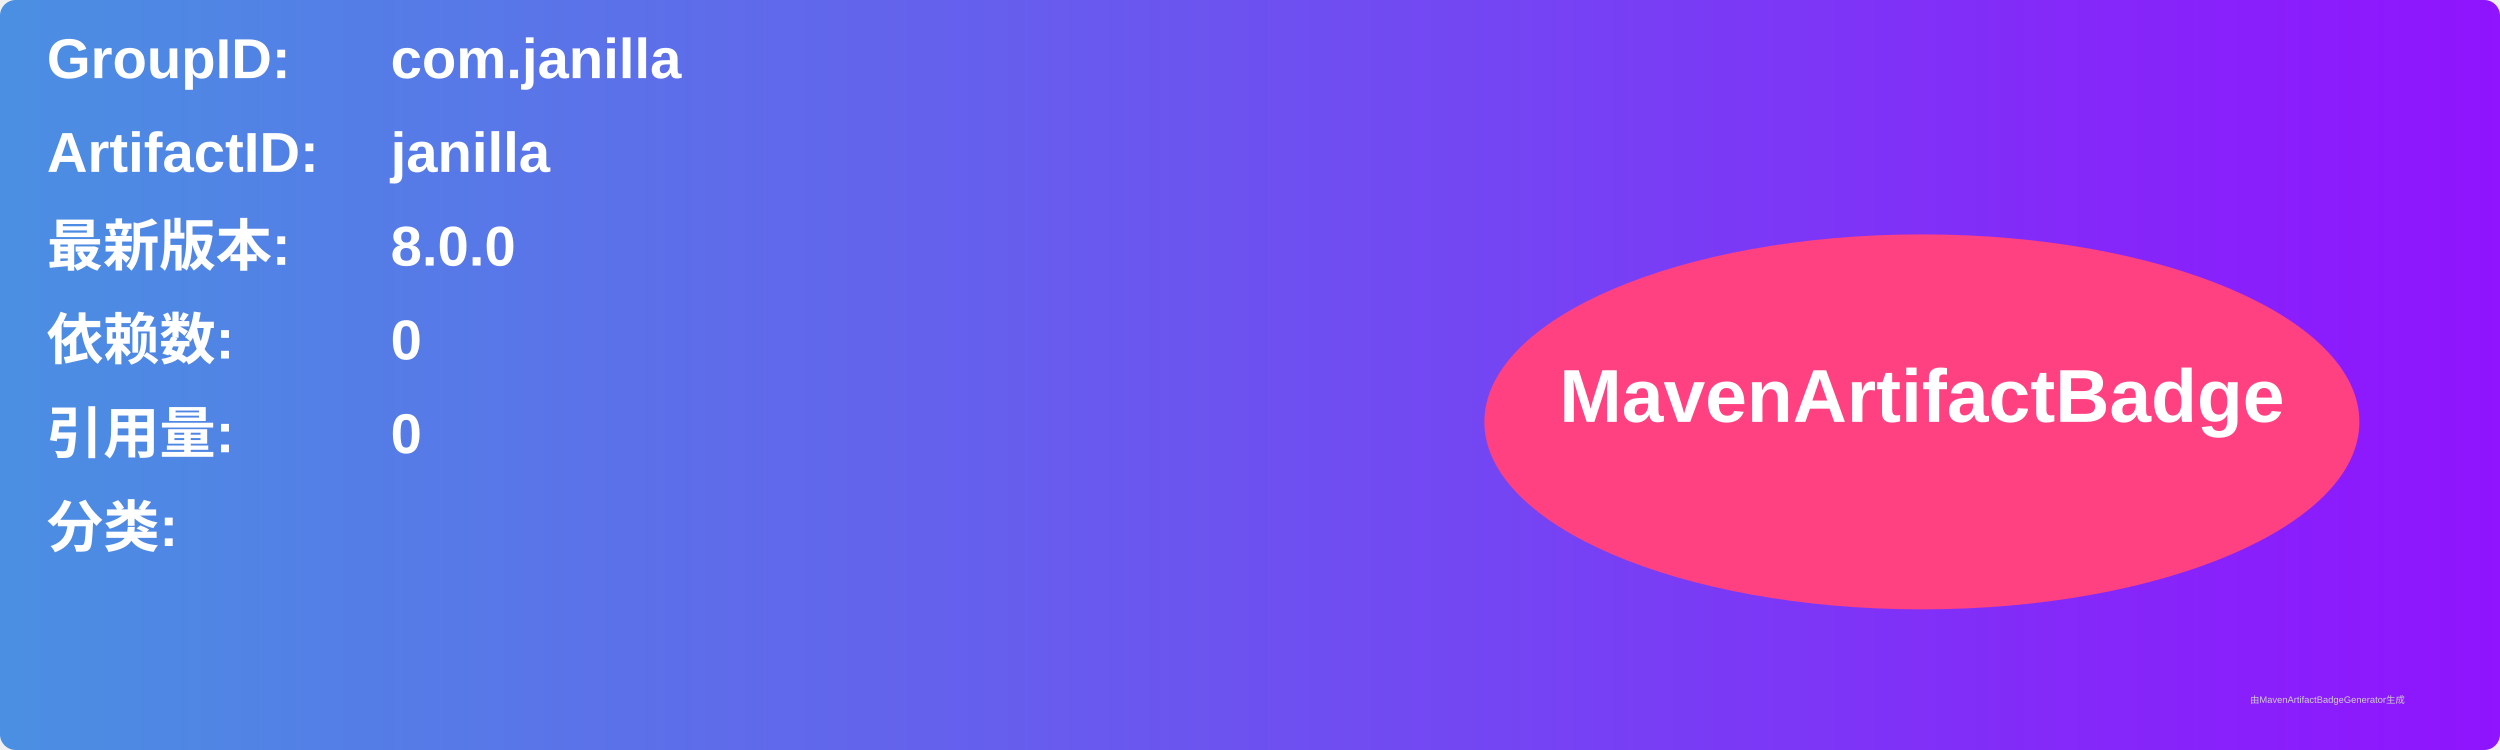
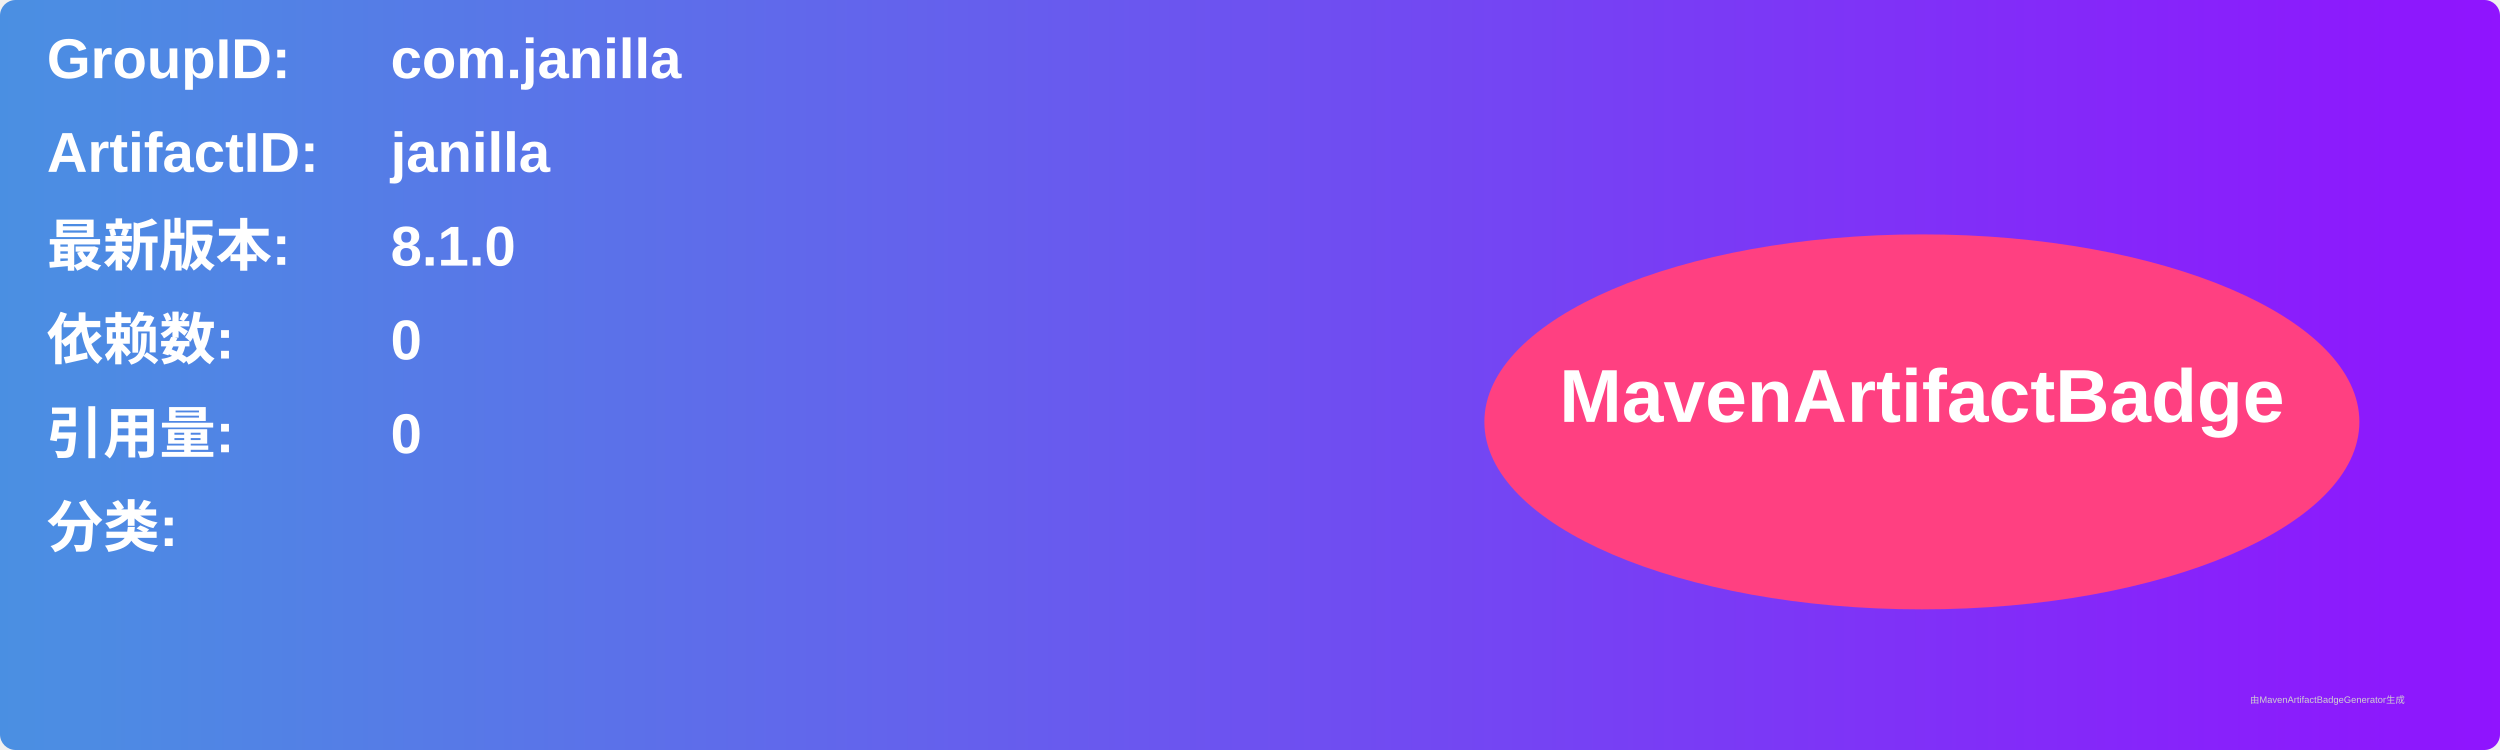
<svg xmlns="http://www.w3.org/2000/svg" width="800" height="240" viewBox="0 0 800 240">
  <linearGradient id="grad" x1="0%" y1="0%" x2="100%" y2="0%">
    <stop offset="0%" stop-color="#4a90e2" />
    <stop offset="100%" stop-color="#9013fe" />
  </linearGradient>
  <rect width="100%" height="100%" rx="5" ry="5" fill="url(#grad)" />
  <g transform="translate(15, 15)">
    <text x="0" y="10" font-family="Arial" font-size="18" fill="white" font-weight="bold" width="260">GroupID:</text>
    <text x="110" y="10" font-family="Arial" font-size="18" fill="white" font-weight="bold" width="460">com.janilla</text>
    <text x="0" y="40" font-family="Arial" font-size="18" fill="white" font-weight="bold" width="260">ArtifactID:</text>
    <text x="110" y="40" font-family="Arial" font-size="18" fill="white" font-weight="bold" width="460">janilla</text>
    <text x="0" y="70" font-family="Arial" font-size="18" fill="white" font-weight="bold">最新版本:</text>
    <text x="110" y="70" font-family="Arial" font-size="18" fill="white" font-weight="bold">
-       <tspan font-weight="bold">8.0.0</tspan>
+       <tspan font-weight="bold">8.1.0</tspan>
    </text>
    <text x="0" y="100" font-family="Arial" font-size="18" fill="white" font-weight="bold">依赖数: </text>
    <text x="110" y="100" font-family="Arial" font-size="18" fill="white">
      <tspan font-weight="bold">0</tspan>
    </text>
    <text x="0" y="130" font-family="Arial" font-size="18" fill="white" font-weight="bold">引用量: </text>
    <text x="110" y="130" font-family="Arial" font-size="18" fill="white">
      <tspan font-weight="bold">0</tspan>
    </text>
    <text x="0" y="160" font-family="Arial" font-size="18" fill="white" font-weight="bold">分类:</text>
    <text x="10" y="190" font-family="Arial" font-size="10" fill="white">
      <tspan font-weight="bold" />
    </text>
    <ellipse cx="600" cy="120" rx="140" ry="60" fill="#ff4081" />
    <text x="600" y="120" text-anchor="middle" font-family="Arial" font-size="24" fill="white" font-weight="bold">MavenArtifactBadge</text>
  </g>
  <text x="720" y="225" font-family="Arial" font-size="3" fill="#d0d0d0">由MavenArtifactBadgeGenerator生成</text>
</svg>
